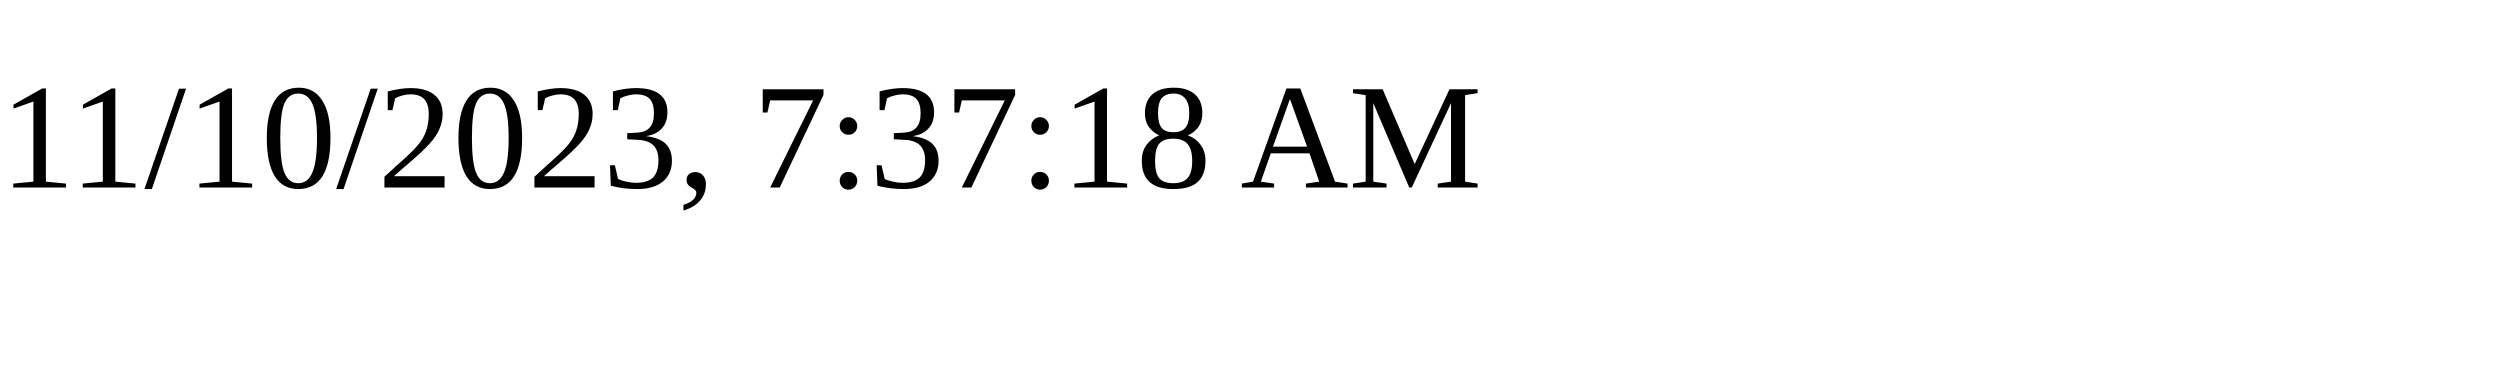
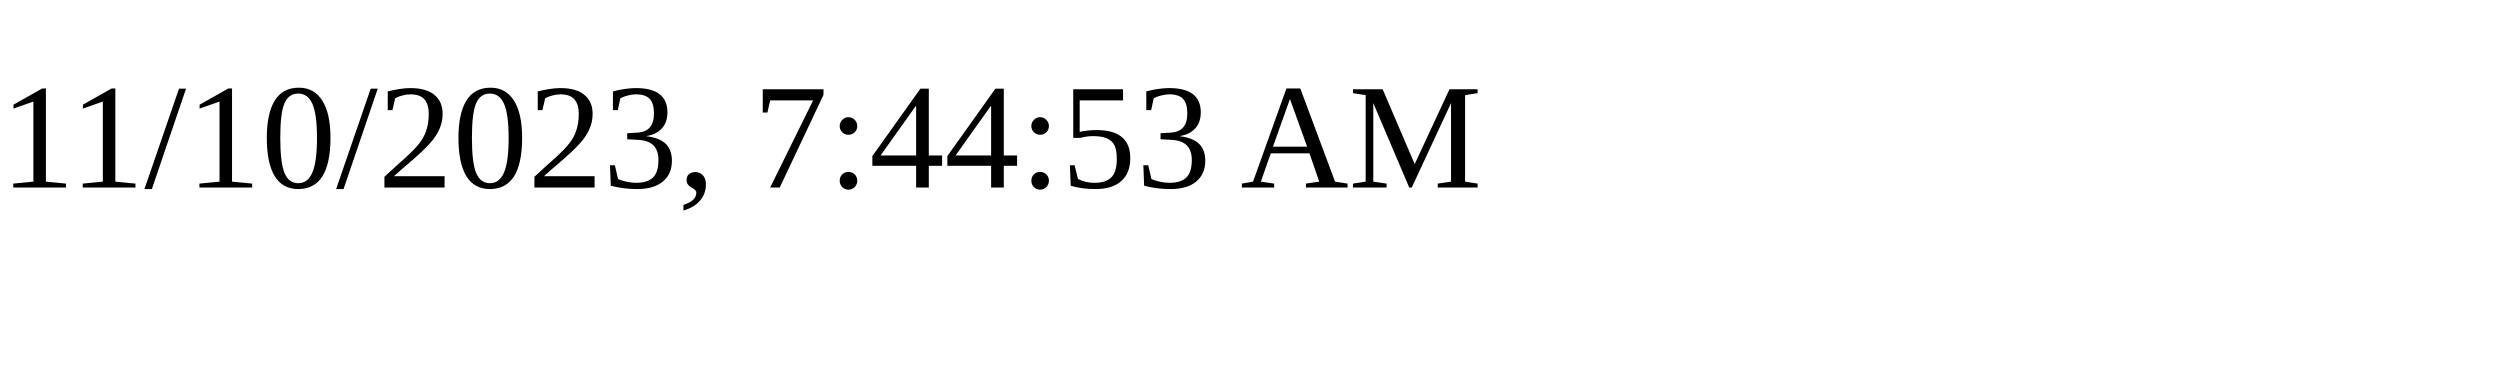
<svg xmlns="http://www.w3.org/2000/svg" height="30" width="200">
-   <text x="0" y="15">11/10/2023, 7:37:18 AM</text>
+   <text x="0" y="15">11/10/2023, 7:44:53 AM</text>
</svg>
